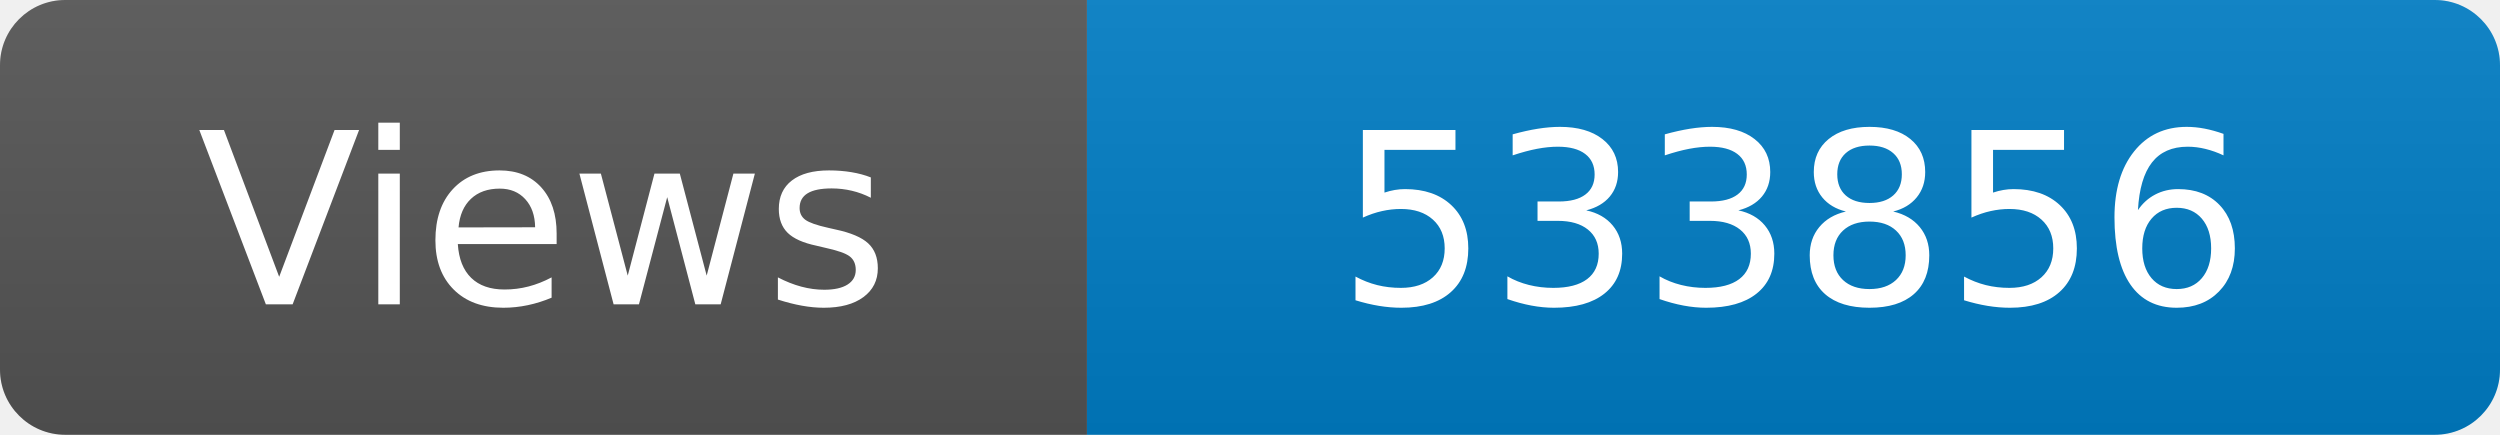
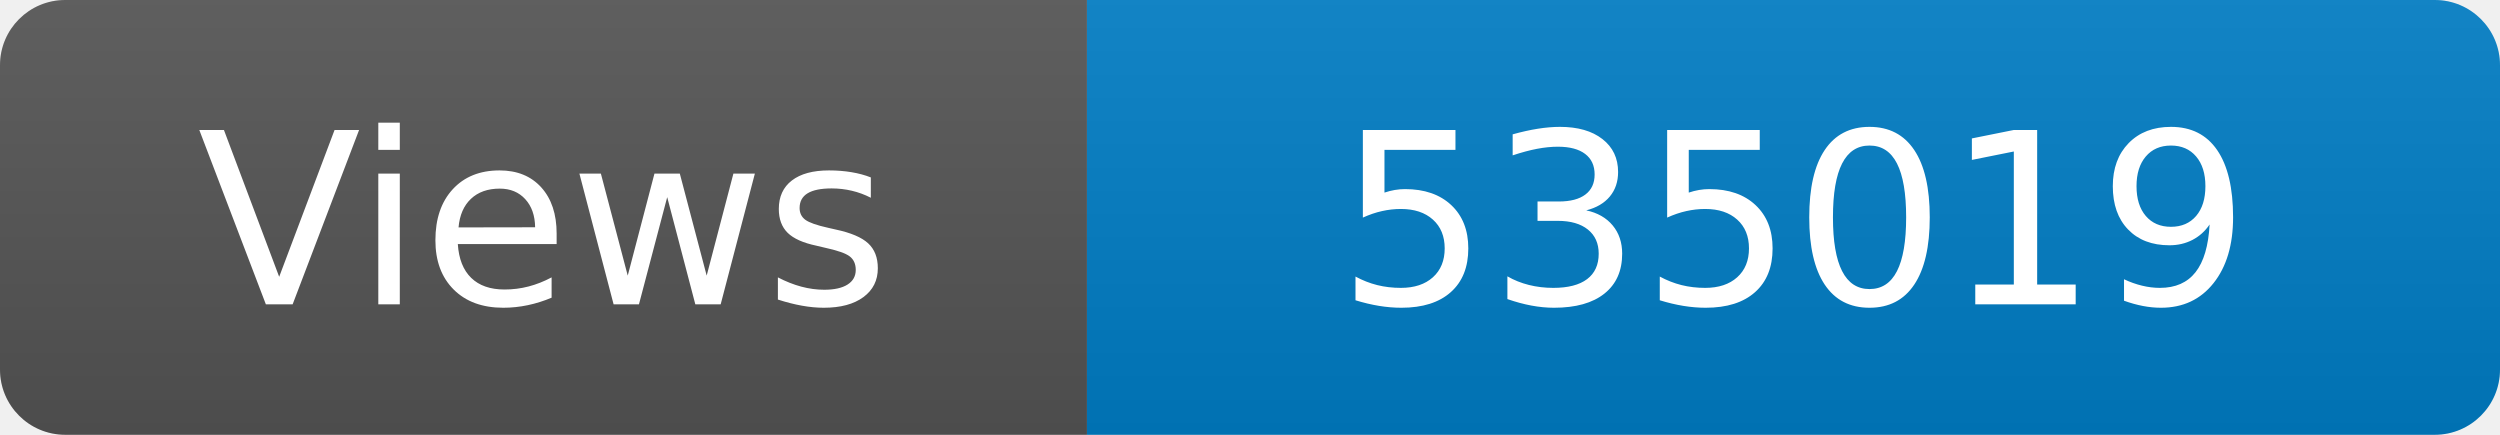
<svg xmlns="http://www.w3.org/2000/svg" width="115" height="20" role="img" aria-label="Maintained?: yes">
  <linearGradient id="s" x2="0" y2="100%">
    <stop offset="0" stop-color="#bbb" stop-opacity=".1" />
    <stop offset="1" stop-opacity=".1" />
  </linearGradient>
  <clipPath id="r">
    <rect width="115" height="20" rx="3" fill="#fff" />
  </clipPath>
  <g clip-path="url(#r)">
    <rect width="50" height="20" fill="#555" />
    <rect x="50" width="160" height="20" fill="#007ec6" />
    <rect width="115" height="20" fill="url(#s)" />
  </g>
  <g fill="#fff" text-anchor="middle" font-family="Verdana,Geneva,DejaVu Sans,sans-serif" font-size="110">
    <text x="250" y="140" transform="scale(.1)" fill="#fff">Views</text>
-     <text x="825" y="140" transform="scale(.1)" fill="#fff">533856</text>
+     <text x="825" y="140" transform="scale(.1)" fill="#fff">535019</text>
  </g>
</svg>
